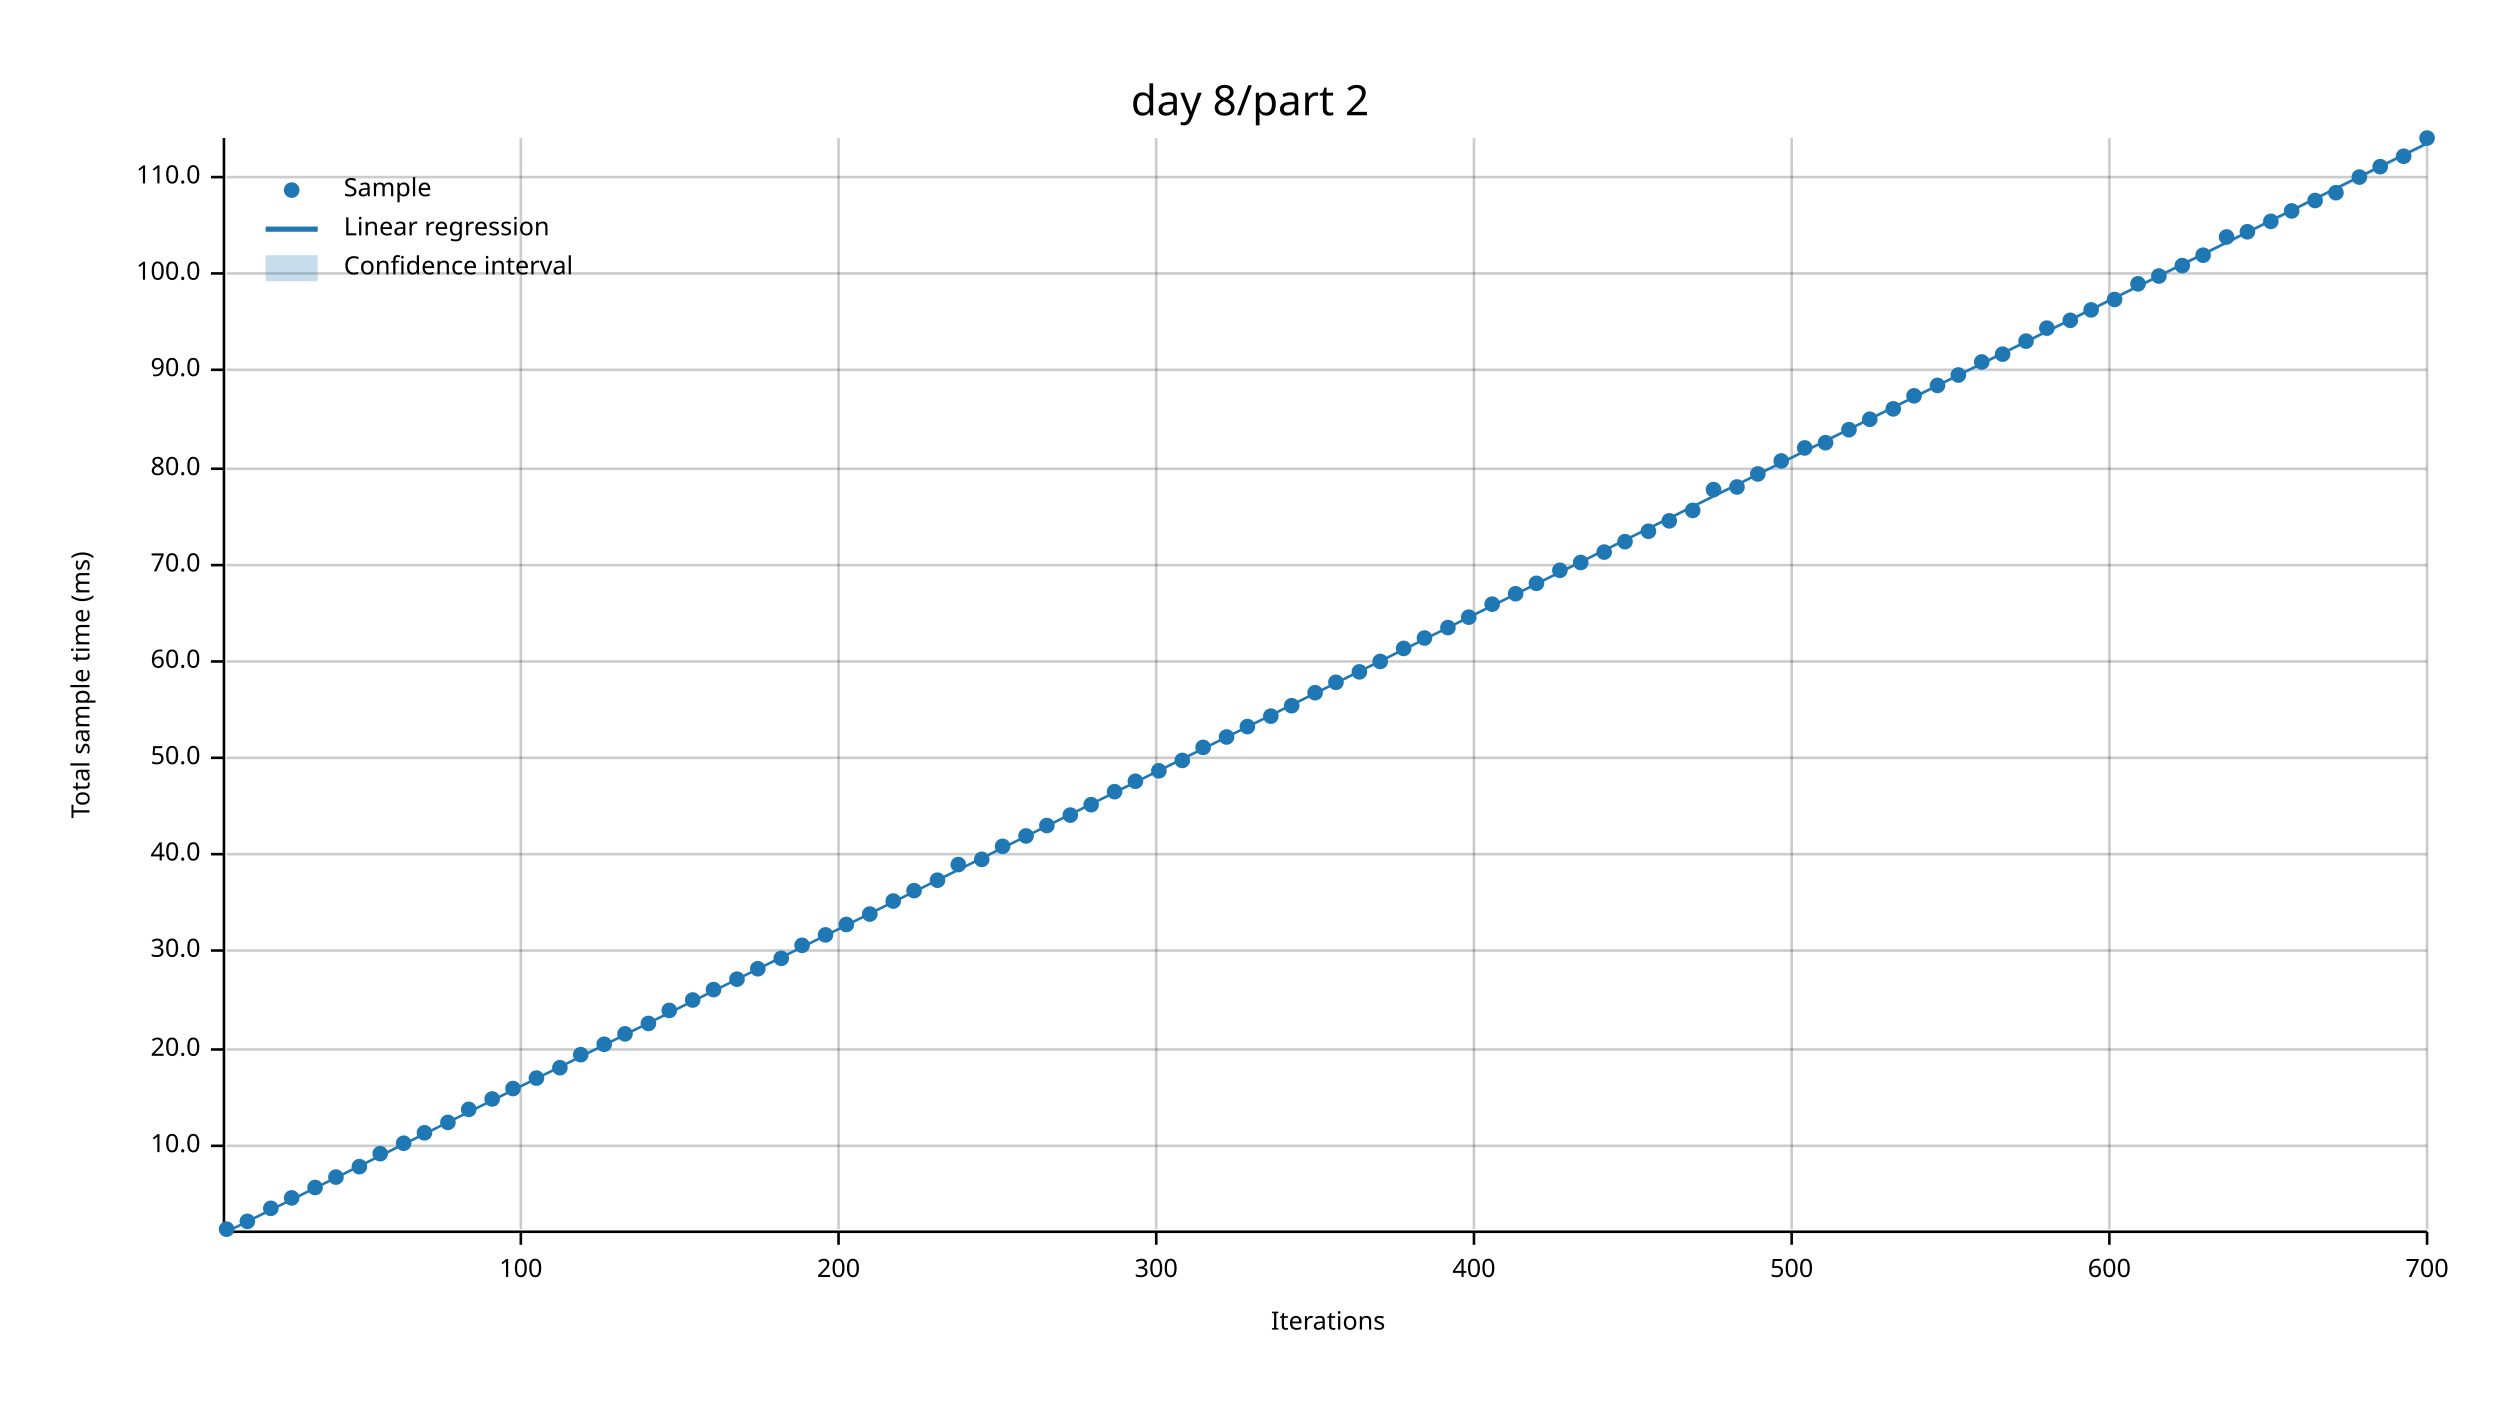
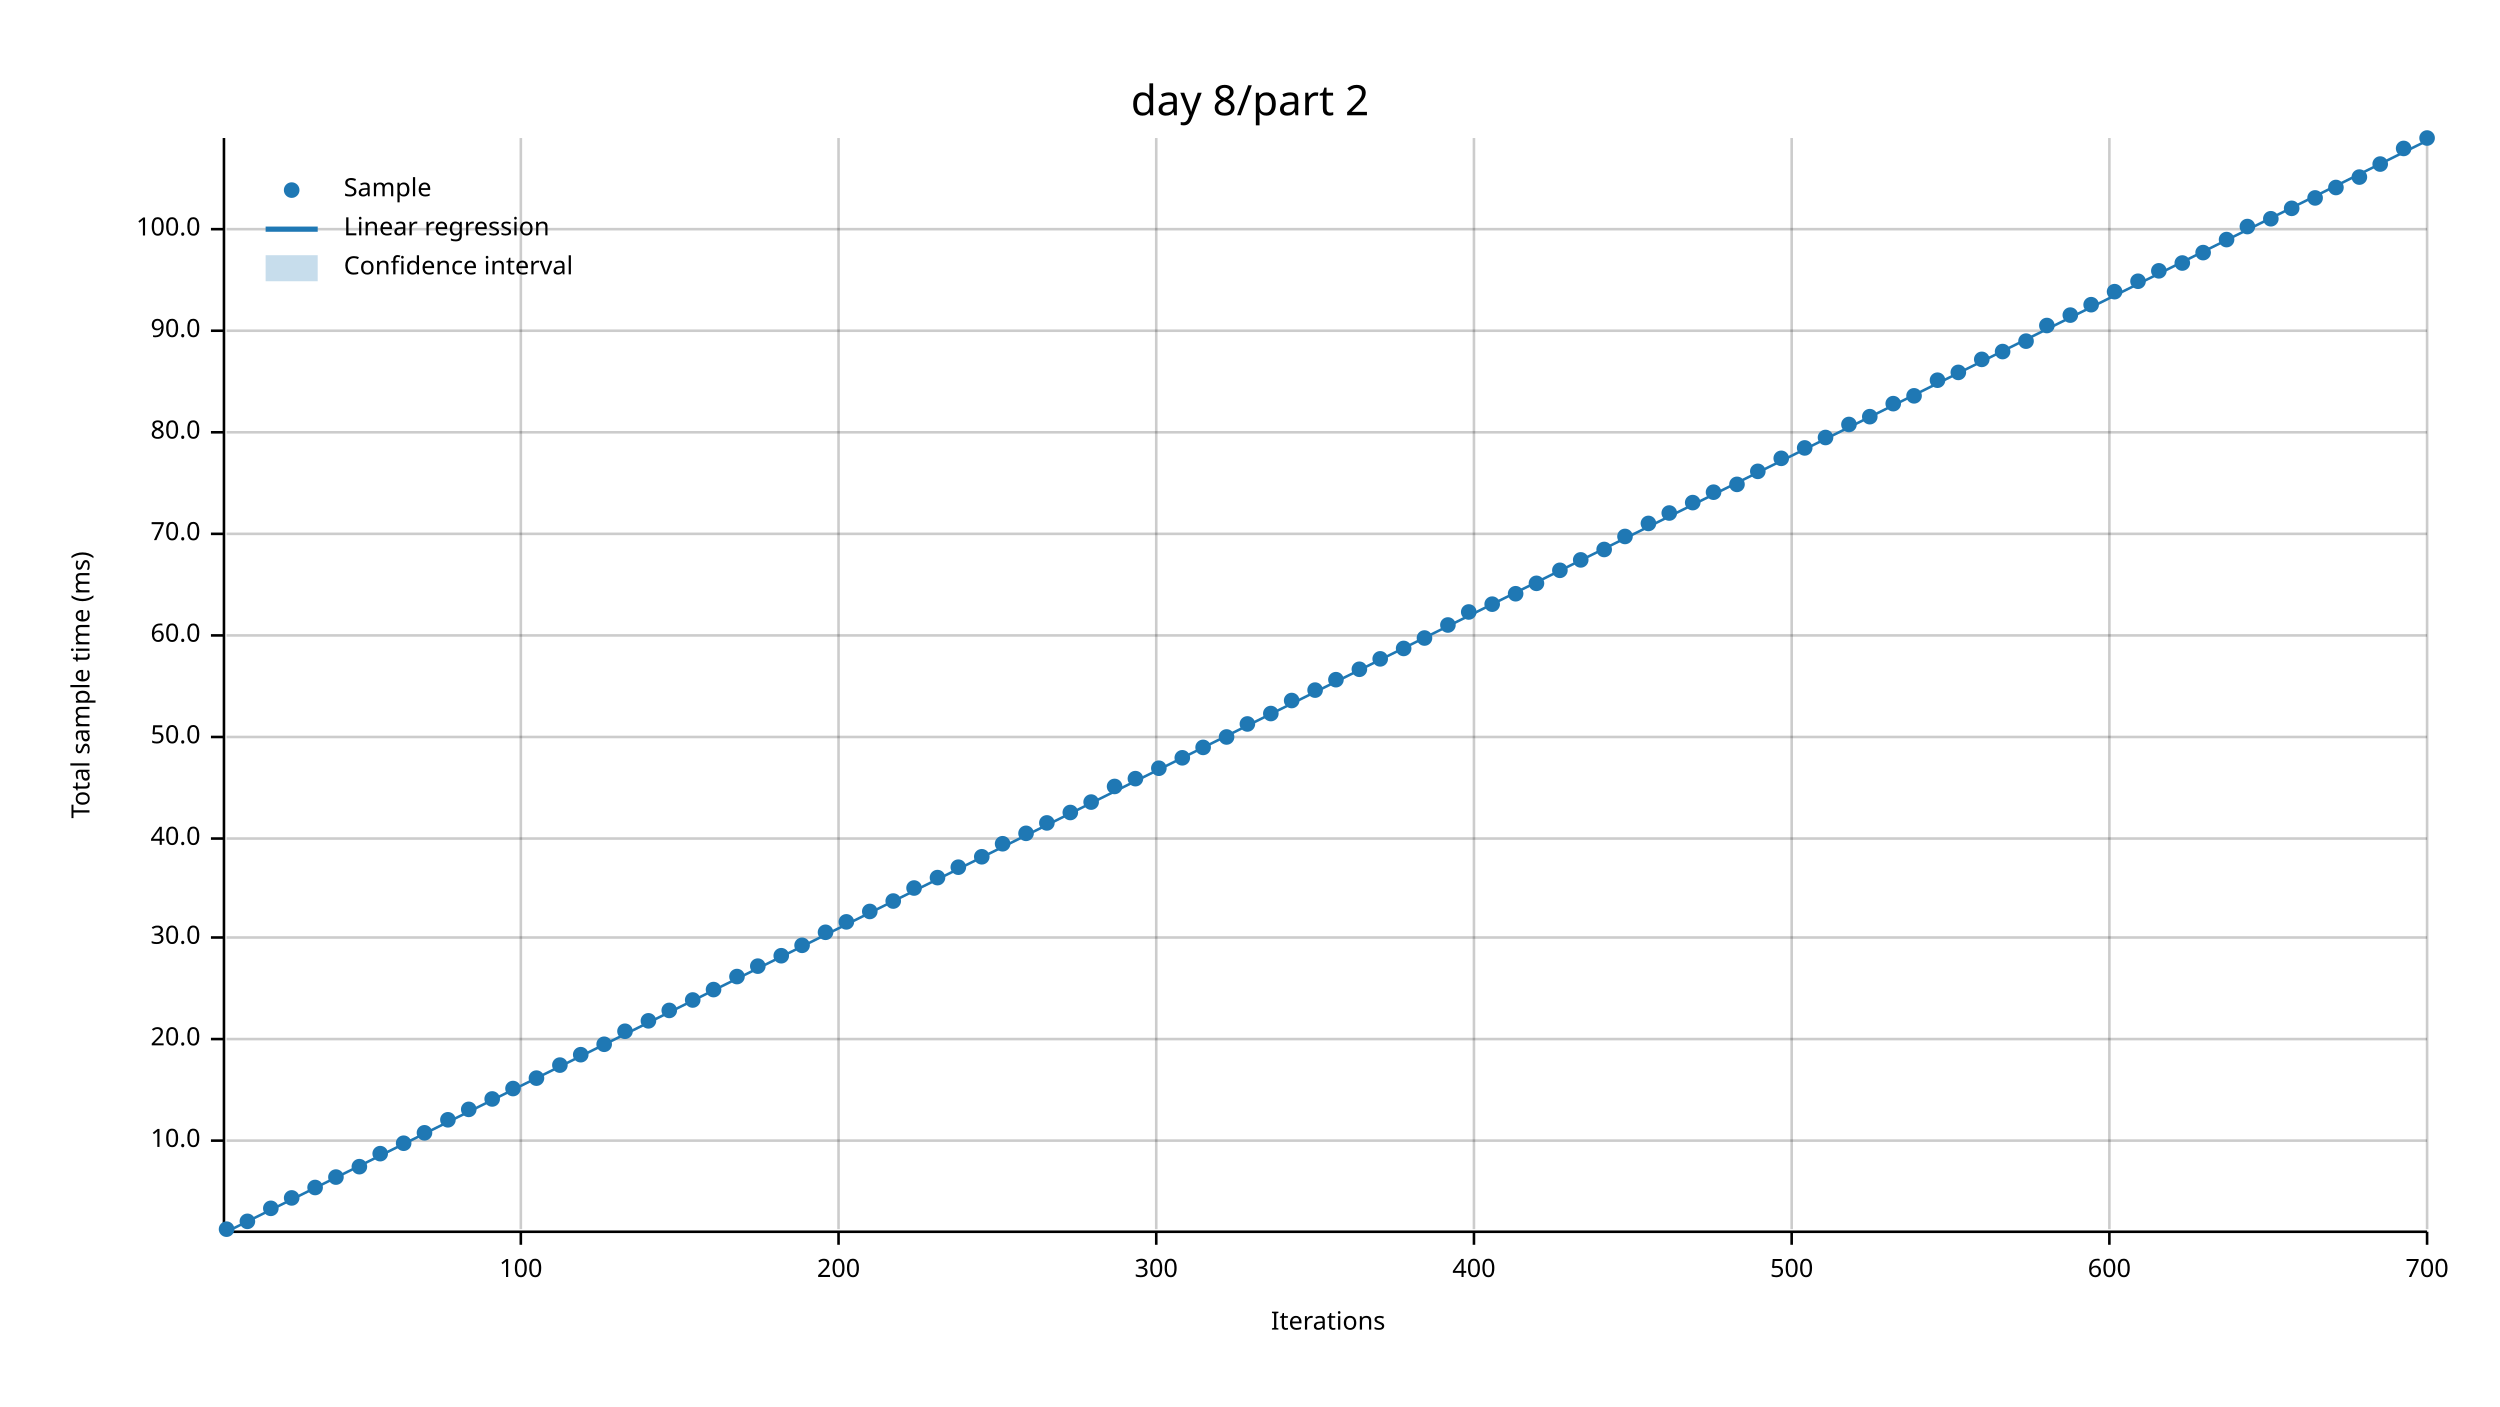
<svg xmlns="http://www.w3.org/2000/svg" width="960" height="540" viewBox="0 0 960 540">
  <text x="480" y="32" dy="0.76em" text-anchor="middle" font-family="sans-serif" font-size="16.129" opacity="1" fill="#000000">
day 8/part 2
</text>
  <text x="27" y="263" dy="0.76em" text-anchor="middle" font-family="sans-serif" font-size="9.677" opacity="1" fill="#000000" transform="rotate(270, 27, 263)">
Total sample time (ms)
</text>
  <text x="510" y="513" dy="-0.5ex" text-anchor="middle" font-family="sans-serif" font-size="9.677" opacity="1" fill="#000000">
Iterations
</text>
  <line opacity="0.2" stroke="#000000" stroke-width="1" x1="200" y1="472" x2="200" y2="53" />
  <line opacity="0.2" stroke="#000000" stroke-width="1" x1="322" y1="472" x2="322" y2="53" />
  <line opacity="0.2" stroke="#000000" stroke-width="1" x1="444" y1="472" x2="444" y2="53" />
  <line opacity="0.2" stroke="#000000" stroke-width="1" x1="566" y1="472" x2="566" y2="53" />
  <line opacity="0.2" stroke="#000000" stroke-width="1" x1="688" y1="472" x2="688" y2="53" />
  <line opacity="0.2" stroke="#000000" stroke-width="1" x1="810" y1="472" x2="810" y2="53" />
  <line opacity="0.2" stroke="#000000" stroke-width="1" x1="932" y1="472" x2="932" y2="53" />
-   <line opacity="0.2" stroke="#000000" stroke-width="1" x1="87" y1="440" x2="932" y2="440" />
-   <line opacity="0.2" stroke="#000000" stroke-width="1" x1="87" y1="403" x2="932" y2="403" />
-   <line opacity="0.2" stroke="#000000" stroke-width="1" x1="87" y1="365" x2="932" y2="365" />
-   <line opacity="0.2" stroke="#000000" stroke-width="1" x1="87" y1="328" x2="932" y2="328" />
-   <line opacity="0.2" stroke="#000000" stroke-width="1" x1="87" y1="291" x2="932" y2="291" />
-   <line opacity="0.2" stroke="#000000" stroke-width="1" x1="87" y1="254" x2="932" y2="254" />
-   <line opacity="0.2" stroke="#000000" stroke-width="1" x1="87" y1="217" x2="932" y2="217" />
-   <line opacity="0.2" stroke="#000000" stroke-width="1" x1="87" y1="180" x2="932" y2="180" />
-   <line opacity="0.2" stroke="#000000" stroke-width="1" x1="87" y1="142" x2="932" y2="142" />
-   <line opacity="0.2" stroke="#000000" stroke-width="1" x1="87" y1="105" x2="932" y2="105" />
-   <line opacity="0.2" stroke="#000000" stroke-width="1" x1="87" y1="68" x2="932" y2="68" />
+   <line opacity="0.2" stroke="#000000" stroke-width="1" x1="87" y1="438" x2="932" y2="438" />
+   <line opacity="0.2" stroke="#000000" stroke-width="1" x1="87" y1="399" x2="932" y2="399" />
+   <line opacity="0.2" stroke="#000000" stroke-width="1" x1="87" y1="360" x2="932" y2="360" />
+   <line opacity="0.2" stroke="#000000" stroke-width="1" x1="87" y1="322" x2="932" y2="322" />
+   <line opacity="0.2" stroke="#000000" stroke-width="1" x1="87" y1="283" x2="932" y2="283" />
+   <line opacity="0.2" stroke="#000000" stroke-width="1" x1="87" y1="244" x2="932" y2="244" />
+   <line opacity="0.2" stroke="#000000" stroke-width="1" x1="87" y1="205" x2="932" y2="205" />
+   <line opacity="0.2" stroke="#000000" stroke-width="1" x1="87" y1="166" x2="932" y2="166" />
+   <line opacity="0.2" stroke="#000000" stroke-width="1" x1="87" y1="127" x2="932" y2="127" />
+   <line opacity="0.2" stroke="#000000" stroke-width="1" x1="87" y1="88" x2="932" y2="88" />
  <polyline fill="none" opacity="1" stroke="#000000" stroke-width="1" points="86,53 86,472 " />
-   <text x="77" y="440" dy="0.5ex" text-anchor="end" font-family="sans-serif" font-size="9.677" opacity="1" fill="#000000">
+   <text x="77" y="438" dy="0.5ex" text-anchor="end" font-family="sans-serif" font-size="9.677" opacity="1" fill="#000000">
10.0
</text>
-   <polyline fill="none" opacity="1" stroke="#000000" stroke-width="1" points="81,440 86,440 " />
-   <text x="77" y="403" dy="0.5ex" text-anchor="end" font-family="sans-serif" font-size="9.677" opacity="1" fill="#000000">
+   <polyline fill="none" opacity="1" stroke="#000000" stroke-width="1" points="81,438 86,438 " />
+   <text x="77" y="399" dy="0.5ex" text-anchor="end" font-family="sans-serif" font-size="9.677" opacity="1" fill="#000000">
20.0
</text>
-   <polyline fill="none" opacity="1" stroke="#000000" stroke-width="1" points="81,403 86,403 " />
-   <text x="77" y="365" dy="0.5ex" text-anchor="end" font-family="sans-serif" font-size="9.677" opacity="1" fill="#000000">
+   <polyline fill="none" opacity="1" stroke="#000000" stroke-width="1" points="81,399 86,399 " />
+   <text x="77" y="360" dy="0.5ex" text-anchor="end" font-family="sans-serif" font-size="9.677" opacity="1" fill="#000000">
30.0
</text>
-   <polyline fill="none" opacity="1" stroke="#000000" stroke-width="1" points="81,365 86,365 " />
-   <text x="77" y="328" dy="0.5ex" text-anchor="end" font-family="sans-serif" font-size="9.677" opacity="1" fill="#000000">
+   <polyline fill="none" opacity="1" stroke="#000000" stroke-width="1" points="81,360 86,360 " />
+   <text x="77" y="322" dy="0.5ex" text-anchor="end" font-family="sans-serif" font-size="9.677" opacity="1" fill="#000000">
40.0
</text>
-   <polyline fill="none" opacity="1" stroke="#000000" stroke-width="1" points="81,328 86,328 " />
-   <text x="77" y="291" dy="0.5ex" text-anchor="end" font-family="sans-serif" font-size="9.677" opacity="1" fill="#000000">
+   <polyline fill="none" opacity="1" stroke="#000000" stroke-width="1" points="81,322 86,322 " />
+   <text x="77" y="283" dy="0.5ex" text-anchor="end" font-family="sans-serif" font-size="9.677" opacity="1" fill="#000000">
50.0
</text>
-   <polyline fill="none" opacity="1" stroke="#000000" stroke-width="1" points="81,291 86,291 " />
-   <text x="77" y="254" dy="0.5ex" text-anchor="end" font-family="sans-serif" font-size="9.677" opacity="1" fill="#000000">
+   <polyline fill="none" opacity="1" stroke="#000000" stroke-width="1" points="81,283 86,283 " />
+   <text x="77" y="244" dy="0.5ex" text-anchor="end" font-family="sans-serif" font-size="9.677" opacity="1" fill="#000000">
60.0
</text>
-   <polyline fill="none" opacity="1" stroke="#000000" stroke-width="1" points="81,254 86,254 " />
-   <text x="77" y="217" dy="0.5ex" text-anchor="end" font-family="sans-serif" font-size="9.677" opacity="1" fill="#000000">
+   <polyline fill="none" opacity="1" stroke="#000000" stroke-width="1" points="81,244 86,244 " />
+   <text x="77" y="205" dy="0.5ex" text-anchor="end" font-family="sans-serif" font-size="9.677" opacity="1" fill="#000000">
70.0
</text>
-   <polyline fill="none" opacity="1" stroke="#000000" stroke-width="1" points="81,217 86,217 " />
-   <text x="77" y="180" dy="0.5ex" text-anchor="end" font-family="sans-serif" font-size="9.677" opacity="1" fill="#000000">
+   <polyline fill="none" opacity="1" stroke="#000000" stroke-width="1" points="81,205 86,205 " />
+   <text x="77" y="166" dy="0.5ex" text-anchor="end" font-family="sans-serif" font-size="9.677" opacity="1" fill="#000000">
80.0
</text>
-   <polyline fill="none" opacity="1" stroke="#000000" stroke-width="1" points="81,180 86,180 " />
-   <text x="77" y="142" dy="0.5ex" text-anchor="end" font-family="sans-serif" font-size="9.677" opacity="1" fill="#000000">
+   <polyline fill="none" opacity="1" stroke="#000000" stroke-width="1" points="81,166 86,166 " />
+   <text x="77" y="127" dy="0.5ex" text-anchor="end" font-family="sans-serif" font-size="9.677" opacity="1" fill="#000000">
90.0
</text>
-   <polyline fill="none" opacity="1" stroke="#000000" stroke-width="1" points="81,142 86,142 " />
-   <text x="77" y="105" dy="0.5ex" text-anchor="end" font-family="sans-serif" font-size="9.677" opacity="1" fill="#000000">
+   <polyline fill="none" opacity="1" stroke="#000000" stroke-width="1" points="81,127 86,127 " />
+   <text x="77" y="88" dy="0.5ex" text-anchor="end" font-family="sans-serif" font-size="9.677" opacity="1" fill="#000000">
100.0
</text>
-   <polyline fill="none" opacity="1" stroke="#000000" stroke-width="1" points="81,105 86,105 " />
-   <text x="77" y="68" dy="0.5ex" text-anchor="end" font-family="sans-serif" font-size="9.677" opacity="1" fill="#000000">
- 110.0
- </text>
-   <polyline fill="none" opacity="1" stroke="#000000" stroke-width="1" points="81,68 86,68 " />
+   <polyline fill="none" opacity="1" stroke="#000000" stroke-width="1" points="81,88 86,88 " />
  <polyline fill="none" opacity="1" stroke="#000000" stroke-width="1" points="87,473 932,473 " />
  <text x="200" y="483" dy="0.76em" text-anchor="middle" font-family="sans-serif" font-size="9.677" opacity="1" fill="#000000">
100
</text>
  <polyline fill="none" opacity="1" stroke="#000000" stroke-width="1" points="200,473 200,478 " />
  <text x="322" y="483" dy="0.76em" text-anchor="middle" font-family="sans-serif" font-size="9.677" opacity="1" fill="#000000">
200
</text>
  <polyline fill="none" opacity="1" stroke="#000000" stroke-width="1" points="322,473 322,478 " />
  <text x="444" y="483" dy="0.76em" text-anchor="middle" font-family="sans-serif" font-size="9.677" opacity="1" fill="#000000">
300
</text>
  <polyline fill="none" opacity="1" stroke="#000000" stroke-width="1" points="444,473 444,478 " />
  <text x="566" y="483" dy="0.76em" text-anchor="middle" font-family="sans-serif" font-size="9.677" opacity="1" fill="#000000">
400
</text>
  <polyline fill="none" opacity="1" stroke="#000000" stroke-width="1" points="566,473 566,478 " />
  <text x="688" y="483" dy="0.76em" text-anchor="middle" font-family="sans-serif" font-size="9.677" opacity="1" fill="#000000">
500
</text>
  <polyline fill="none" opacity="1" stroke="#000000" stroke-width="1" points="688,473 688,478 " />
  <text x="810" y="483" dy="0.76em" text-anchor="middle" font-family="sans-serif" font-size="9.677" opacity="1" fill="#000000">
600
</text>
  <polyline fill="none" opacity="1" stroke="#000000" stroke-width="1" points="810,473 810,478 " />
  <text x="932" y="483" dy="0.76em" text-anchor="middle" font-family="sans-serif" font-size="9.677" opacity="1" fill="#000000">
700
</text>
  <polyline fill="none" opacity="1" stroke="#000000" stroke-width="1" points="932,473 932,478 " />
  <circle cx="87" cy="472" r="3" opacity="1" fill="#1F78B4" stroke="none" stroke-width="1" />
  <circle cx="95" cy="469" r="3" opacity="1" fill="#1F78B4" stroke="none" stroke-width="1" />
  <circle cx="104" cy="464" r="3" opacity="1" fill="#1F78B4" stroke="none" stroke-width="1" />
  <circle cx="112" cy="460" r="3" opacity="1" fill="#1F78B4" stroke="none" stroke-width="1" />
  <circle cx="121" cy="456" r="3" opacity="1" fill="#1F78B4" stroke="none" stroke-width="1" />
  <circle cx="129" cy="452" r="3" opacity="1" fill="#1F78B4" stroke="none" stroke-width="1" />
  <circle cx="138" cy="448" r="3" opacity="1" fill="#1F78B4" stroke="none" stroke-width="1" />
  <circle cx="146" cy="443" r="3" opacity="1" fill="#1F78B4" stroke="none" stroke-width="1" />
  <circle cx="155" cy="439" r="3" opacity="1" fill="#1F78B4" stroke="none" stroke-width="1" />
  <circle cx="163" cy="435" r="3" opacity="1" fill="#1F78B4" stroke="none" stroke-width="1" />
-   <circle cx="172" cy="431" r="3" opacity="1" fill="#1F78B4" stroke="none" stroke-width="1" />
+   <circle cx="172" cy="430" r="3" opacity="1" fill="#1F78B4" stroke="none" stroke-width="1" />
  <circle cx="180" cy="426" r="3" opacity="1" fill="#1F78B4" stroke="none" stroke-width="1" />
  <circle cx="189" cy="422" r="3" opacity="1" fill="#1F78B4" stroke="none" stroke-width="1" />
  <circle cx="197" cy="418" r="3" opacity="1" fill="#1F78B4" stroke="none" stroke-width="1" />
  <circle cx="206" cy="414" r="3" opacity="1" fill="#1F78B4" stroke="none" stroke-width="1" />
-   <circle cx="215" cy="410" r="3" opacity="1" fill="#1F78B4" stroke="none" stroke-width="1" />
+   <circle cx="215" cy="409" r="3" opacity="1" fill="#1F78B4" stroke="none" stroke-width="1" />
  <circle cx="223" cy="405" r="3" opacity="1" fill="#1F78B4" stroke="none" stroke-width="1" />
  <circle cx="232" cy="401" r="3" opacity="1" fill="#1F78B4" stroke="none" stroke-width="1" />
-   <circle cx="240" cy="397" r="3" opacity="1" fill="#1F78B4" stroke="none" stroke-width="1" />
-   <circle cx="249" cy="393" r="3" opacity="1" fill="#1F78B4" stroke="none" stroke-width="1" />
+   <circle cx="240" cy="396" r="3" opacity="1" fill="#1F78B4" stroke="none" stroke-width="1" />
+   <circle cx="249" cy="392" r="3" opacity="1" fill="#1F78B4" stroke="none" stroke-width="1" />
  <circle cx="257" cy="388" r="3" opacity="1" fill="#1F78B4" stroke="none" stroke-width="1" />
  <circle cx="266" cy="384" r="3" opacity="1" fill="#1F78B4" stroke="none" stroke-width="1" />
  <circle cx="274" cy="380" r="3" opacity="1" fill="#1F78B4" stroke="none" stroke-width="1" />
-   <circle cx="283" cy="376" r="3" opacity="1" fill="#1F78B4" stroke="none" stroke-width="1" />
-   <circle cx="291" cy="372" r="3" opacity="1" fill="#1F78B4" stroke="none" stroke-width="1" />
-   <circle cx="300" cy="368" r="3" opacity="1" fill="#1F78B4" stroke="none" stroke-width="1" />
+   <circle cx="283" cy="375" r="3" opacity="1" fill="#1F78B4" stroke="none" stroke-width="1" />
+   <circle cx="291" cy="371" r="3" opacity="1" fill="#1F78B4" stroke="none" stroke-width="1" />
+   <circle cx="300" cy="367" r="3" opacity="1" fill="#1F78B4" stroke="none" stroke-width="1" />
  <circle cx="308" cy="363" r="3" opacity="1" fill="#1F78B4" stroke="none" stroke-width="1" />
-   <circle cx="317" cy="359" r="3" opacity="1" fill="#1F78B4" stroke="none" stroke-width="1" />
-   <circle cx="325" cy="355" r="3" opacity="1" fill="#1F78B4" stroke="none" stroke-width="1" />
-   <circle cx="334" cy="351" r="3" opacity="1" fill="#1F78B4" stroke="none" stroke-width="1" />
+   <circle cx="317" cy="358" r="3" opacity="1" fill="#1F78B4" stroke="none" stroke-width="1" />
+   <circle cx="325" cy="354" r="3" opacity="1" fill="#1F78B4" stroke="none" stroke-width="1" />
+   <circle cx="334" cy="350" r="3" opacity="1" fill="#1F78B4" stroke="none" stroke-width="1" />
  <circle cx="343" cy="346" r="3" opacity="1" fill="#1F78B4" stroke="none" stroke-width="1" />
-   <circle cx="351" cy="342" r="3" opacity="1" fill="#1F78B4" stroke="none" stroke-width="1" />
-   <circle cx="360" cy="338" r="3" opacity="1" fill="#1F78B4" stroke="none" stroke-width="1" />
-   <circle cx="368" cy="332" r="3" opacity="1" fill="#1F78B4" stroke="none" stroke-width="1" />
-   <circle cx="377" cy="330" r="3" opacity="1" fill="#1F78B4" stroke="none" stroke-width="1" />
-   <circle cx="385" cy="325" r="3" opacity="1" fill="#1F78B4" stroke="none" stroke-width="1" />
-   <circle cx="394" cy="321" r="3" opacity="1" fill="#1F78B4" stroke="none" stroke-width="1" />
-   <circle cx="402" cy="317" r="3" opacity="1" fill="#1F78B4" stroke="none" stroke-width="1" />
-   <circle cx="411" cy="313" r="3" opacity="1" fill="#1F78B4" stroke="none" stroke-width="1" />
-   <circle cx="419" cy="309" r="3" opacity="1" fill="#1F78B4" stroke="none" stroke-width="1" />
-   <circle cx="428" cy="304" r="3" opacity="1" fill="#1F78B4" stroke="none" stroke-width="1" />
-   <circle cx="436" cy="300" r="3" opacity="1" fill="#1F78B4" stroke="none" stroke-width="1" />
-   <circle cx="445" cy="296" r="3" opacity="1" fill="#1F78B4" stroke="none" stroke-width="1" />
-   <circle cx="454" cy="292" r="3" opacity="1" fill="#1F78B4" stroke="none" stroke-width="1" />
+   <circle cx="351" cy="341" r="3" opacity="1" fill="#1F78B4" stroke="none" stroke-width="1" />
+   <circle cx="360" cy="337" r="3" opacity="1" fill="#1F78B4" stroke="none" stroke-width="1" />
+   <circle cx="368" cy="333" r="3" opacity="1" fill="#1F78B4" stroke="none" stroke-width="1" />
+   <circle cx="377" cy="329" r="3" opacity="1" fill="#1F78B4" stroke="none" stroke-width="1" />
+   <circle cx="385" cy="324" r="3" opacity="1" fill="#1F78B4" stroke="none" stroke-width="1" />
+   <circle cx="394" cy="320" r="3" opacity="1" fill="#1F78B4" stroke="none" stroke-width="1" />
+   <circle cx="402" cy="316" r="3" opacity="1" fill="#1F78B4" stroke="none" stroke-width="1" />
+   <circle cx="411" cy="312" r="3" opacity="1" fill="#1F78B4" stroke="none" stroke-width="1" />
+   <circle cx="419" cy="308" r="3" opacity="1" fill="#1F78B4" stroke="none" stroke-width="1" />
+   <circle cx="428" cy="302" r="3" opacity="1" fill="#1F78B4" stroke="none" stroke-width="1" />
+   <circle cx="436" cy="299" r="3" opacity="1" fill="#1F78B4" stroke="none" stroke-width="1" />
+   <circle cx="445" cy="295" r="3" opacity="1" fill="#1F78B4" stroke="none" stroke-width="1" />
+   <circle cx="454" cy="291" r="3" opacity="1" fill="#1F78B4" stroke="none" stroke-width="1" />
  <circle cx="462" cy="287" r="3" opacity="1" fill="#1F78B4" stroke="none" stroke-width="1" />
  <circle cx="471" cy="283" r="3" opacity="1" fill="#1F78B4" stroke="none" stroke-width="1" />
-   <circle cx="479" cy="279" r="3" opacity="1" fill="#1F78B4" stroke="none" stroke-width="1" />
-   <circle cx="488" cy="275" r="3" opacity="1" fill="#1F78B4" stroke="none" stroke-width="1" />
-   <circle cx="496" cy="271" r="3" opacity="1" fill="#1F78B4" stroke="none" stroke-width="1" />
-   <circle cx="505" cy="266" r="3" opacity="1" fill="#1F78B4" stroke="none" stroke-width="1" />
-   <circle cx="513" cy="262" r="3" opacity="1" fill="#1F78B4" stroke="none" stroke-width="1" />
-   <circle cx="522" cy="258" r="3" opacity="1" fill="#1F78B4" stroke="none" stroke-width="1" />
-   <circle cx="530" cy="254" r="3" opacity="1" fill="#1F78B4" stroke="none" stroke-width="1" />
+   <circle cx="479" cy="278" r="3" opacity="1" fill="#1F78B4" stroke="none" stroke-width="1" />
+   <circle cx="488" cy="274" r="3" opacity="1" fill="#1F78B4" stroke="none" stroke-width="1" />
+   <circle cx="496" cy="269" r="3" opacity="1" fill="#1F78B4" stroke="none" stroke-width="1" />
+   <circle cx="505" cy="265" r="3" opacity="1" fill="#1F78B4" stroke="none" stroke-width="1" />
+   <circle cx="513" cy="261" r="3" opacity="1" fill="#1F78B4" stroke="none" stroke-width="1" />
+   <circle cx="522" cy="257" r="3" opacity="1" fill="#1F78B4" stroke="none" stroke-width="1" />
+   <circle cx="530" cy="253" r="3" opacity="1" fill="#1F78B4" stroke="none" stroke-width="1" />
  <circle cx="539" cy="249" r="3" opacity="1" fill="#1F78B4" stroke="none" stroke-width="1" />
  <circle cx="547" cy="245" r="3" opacity="1" fill="#1F78B4" stroke="none" stroke-width="1" />
-   <circle cx="556" cy="241" r="3" opacity="1" fill="#1F78B4" stroke="none" stroke-width="1" />
-   <circle cx="564" cy="237" r="3" opacity="1" fill="#1F78B4" stroke="none" stroke-width="1" />
+   <circle cx="556" cy="240" r="3" opacity="1" fill="#1F78B4" stroke="none" stroke-width="1" />
+   <circle cx="564" cy="235" r="3" opacity="1" fill="#1F78B4" stroke="none" stroke-width="1" />
  <circle cx="573" cy="232" r="3" opacity="1" fill="#1F78B4" stroke="none" stroke-width="1" />
  <circle cx="582" cy="228" r="3" opacity="1" fill="#1F78B4" stroke="none" stroke-width="1" />
  <circle cx="590" cy="224" r="3" opacity="1" fill="#1F78B4" stroke="none" stroke-width="1" />
  <circle cx="599" cy="219" r="3" opacity="1" fill="#1F78B4" stroke="none" stroke-width="1" />
-   <circle cx="607" cy="216" r="3" opacity="1" fill="#1F78B4" stroke="none" stroke-width="1" />
-   <circle cx="616" cy="212" r="3" opacity="1" fill="#1F78B4" stroke="none" stroke-width="1" />
-   <circle cx="624" cy="208" r="3" opacity="1" fill="#1F78B4" stroke="none" stroke-width="1" />
-   <circle cx="633" cy="204" r="3" opacity="1" fill="#1F78B4" stroke="none" stroke-width="1" />
-   <circle cx="641" cy="200" r="3" opacity="1" fill="#1F78B4" stroke="none" stroke-width="1" />
-   <circle cx="650" cy="196" r="3" opacity="1" fill="#1F78B4" stroke="none" stroke-width="1" />
-   <circle cx="658" cy="188" r="3" opacity="1" fill="#1F78B4" stroke="none" stroke-width="1" />
-   <circle cx="667" cy="187" r="3" opacity="1" fill="#1F78B4" stroke="none" stroke-width="1" />
-   <circle cx="675" cy="182" r="3" opacity="1" fill="#1F78B4" stroke="none" stroke-width="1" />
-   <circle cx="684" cy="177" r="3" opacity="1" fill="#1F78B4" stroke="none" stroke-width="1" />
+   <circle cx="607" cy="215" r="3" opacity="1" fill="#1F78B4" stroke="none" stroke-width="1" />
+   <circle cx="616" cy="211" r="3" opacity="1" fill="#1F78B4" stroke="none" stroke-width="1" />
+   <circle cx="624" cy="206" r="3" opacity="1" fill="#1F78B4" stroke="none" stroke-width="1" />
+   <circle cx="633" cy="201" r="3" opacity="1" fill="#1F78B4" stroke="none" stroke-width="1" />
+   <circle cx="641" cy="197" r="3" opacity="1" fill="#1F78B4" stroke="none" stroke-width="1" />
+   <circle cx="650" cy="193" r="3" opacity="1" fill="#1F78B4" stroke="none" stroke-width="1" />
+   <circle cx="658" cy="189" r="3" opacity="1" fill="#1F78B4" stroke="none" stroke-width="1" />
+   <circle cx="667" cy="186" r="3" opacity="1" fill="#1F78B4" stroke="none" stroke-width="1" />
+   <circle cx="675" cy="181" r="3" opacity="1" fill="#1F78B4" stroke="none" stroke-width="1" />
+   <circle cx="684" cy="176" r="3" opacity="1" fill="#1F78B4" stroke="none" stroke-width="1" />
  <circle cx="693" cy="172" r="3" opacity="1" fill="#1F78B4" stroke="none" stroke-width="1" />
-   <circle cx="701" cy="170" r="3" opacity="1" fill="#1F78B4" stroke="none" stroke-width="1" />
-   <circle cx="710" cy="165" r="3" opacity="1" fill="#1F78B4" stroke="none" stroke-width="1" />
-   <circle cx="718" cy="161" r="3" opacity="1" fill="#1F78B4" stroke="none" stroke-width="1" />
-   <circle cx="727" cy="157" r="3" opacity="1" fill="#1F78B4" stroke="none" stroke-width="1" />
+   <circle cx="701" cy="168" r="3" opacity="1" fill="#1F78B4" stroke="none" stroke-width="1" />
+   <circle cx="710" cy="163" r="3" opacity="1" fill="#1F78B4" stroke="none" stroke-width="1" />
+   <circle cx="718" cy="160" r="3" opacity="1" fill="#1F78B4" stroke="none" stroke-width="1" />
+   <circle cx="727" cy="155" r="3" opacity="1" fill="#1F78B4" stroke="none" stroke-width="1" />
  <circle cx="735" cy="152" r="3" opacity="1" fill="#1F78B4" stroke="none" stroke-width="1" />
-   <circle cx="744" cy="148" r="3" opacity="1" fill="#1F78B4" stroke="none" stroke-width="1" />
-   <circle cx="752" cy="144" r="3" opacity="1" fill="#1F78B4" stroke="none" stroke-width="1" />
-   <circle cx="761" cy="139" r="3" opacity="1" fill="#1F78B4" stroke="none" stroke-width="1" />
-   <circle cx="769" cy="136" r="3" opacity="1" fill="#1F78B4" stroke="none" stroke-width="1" />
+   <circle cx="744" cy="146" r="3" opacity="1" fill="#1F78B4" stroke="none" stroke-width="1" />
+   <circle cx="752" cy="143" r="3" opacity="1" fill="#1F78B4" stroke="none" stroke-width="1" />
+   <circle cx="761" cy="138" r="3" opacity="1" fill="#1F78B4" stroke="none" stroke-width="1" />
+   <circle cx="769" cy="135" r="3" opacity="1" fill="#1F78B4" stroke="none" stroke-width="1" />
  <circle cx="778" cy="131" r="3" opacity="1" fill="#1F78B4" stroke="none" stroke-width="1" />
-   <circle cx="786" cy="126" r="3" opacity="1" fill="#1F78B4" stroke="none" stroke-width="1" />
-   <circle cx="795" cy="123" r="3" opacity="1" fill="#1F78B4" stroke="none" stroke-width="1" />
-   <circle cx="803" cy="119" r="3" opacity="1" fill="#1F78B4" stroke="none" stroke-width="1" />
-   <circle cx="812" cy="115" r="3" opacity="1" fill="#1F78B4" stroke="none" stroke-width="1" />
-   <circle cx="821" cy="109" r="3" opacity="1" fill="#1F78B4" stroke="none" stroke-width="1" />
-   <circle cx="829" cy="106" r="3" opacity="1" fill="#1F78B4" stroke="none" stroke-width="1" />
-   <circle cx="838" cy="102" r="3" opacity="1" fill="#1F78B4" stroke="none" stroke-width="1" />
-   <circle cx="846" cy="98" r="3" opacity="1" fill="#1F78B4" stroke="none" stroke-width="1" />
-   <circle cx="855" cy="91" r="3" opacity="1" fill="#1F78B4" stroke="none" stroke-width="1" />
-   <circle cx="863" cy="89" r="3" opacity="1" fill="#1F78B4" stroke="none" stroke-width="1" />
-   <circle cx="872" cy="85" r="3" opacity="1" fill="#1F78B4" stroke="none" stroke-width="1" />
-   <circle cx="880" cy="81" r="3" opacity="1" fill="#1F78B4" stroke="none" stroke-width="1" />
-   <circle cx="889" cy="77" r="3" opacity="1" fill="#1F78B4" stroke="none" stroke-width="1" />
-   <circle cx="897" cy="74" r="3" opacity="1" fill="#1F78B4" stroke="none" stroke-width="1" />
+   <circle cx="786" cy="125" r="3" opacity="1" fill="#1F78B4" stroke="none" stroke-width="1" />
+   <circle cx="795" cy="121" r="3" opacity="1" fill="#1F78B4" stroke="none" stroke-width="1" />
+   <circle cx="803" cy="117" r="3" opacity="1" fill="#1F78B4" stroke="none" stroke-width="1" />
+   <circle cx="812" cy="112" r="3" opacity="1" fill="#1F78B4" stroke="none" stroke-width="1" />
+   <circle cx="821" cy="108" r="3" opacity="1" fill="#1F78B4" stroke="none" stroke-width="1" />
+   <circle cx="829" cy="104" r="3" opacity="1" fill="#1F78B4" stroke="none" stroke-width="1" />
+   <circle cx="838" cy="101" r="3" opacity="1" fill="#1F78B4" stroke="none" stroke-width="1" />
+   <circle cx="846" cy="97" r="3" opacity="1" fill="#1F78B4" stroke="none" stroke-width="1" />
+   <circle cx="855" cy="92" r="3" opacity="1" fill="#1F78B4" stroke="none" stroke-width="1" />
+   <circle cx="863" cy="87" r="3" opacity="1" fill="#1F78B4" stroke="none" stroke-width="1" />
+   <circle cx="872" cy="84" r="3" opacity="1" fill="#1F78B4" stroke="none" stroke-width="1" />
+   <circle cx="880" cy="80" r="3" opacity="1" fill="#1F78B4" stroke="none" stroke-width="1" />
+   <circle cx="889" cy="76" r="3" opacity="1" fill="#1F78B4" stroke="none" stroke-width="1" />
+   <circle cx="897" cy="72" r="3" opacity="1" fill="#1F78B4" stroke="none" stroke-width="1" />
  <circle cx="906" cy="68" r="3" opacity="1" fill="#1F78B4" stroke="none" stroke-width="1" />
-   <circle cx="914" cy="64" r="3" opacity="1" fill="#1F78B4" stroke="none" stroke-width="1" />
-   <circle cx="923" cy="60" r="3" opacity="1" fill="#1F78B4" stroke="none" stroke-width="1" />
+   <circle cx="914" cy="63" r="3" opacity="1" fill="#1F78B4" stroke="none" stroke-width="1" />
+   <circle cx="923" cy="57" r="3" opacity="1" fill="#1F78B4" stroke="none" stroke-width="1" />
  <circle cx="932" cy="53" r="3" opacity="1" fill="#1F78B4" stroke="none" stroke-width="1" />
-   <polyline fill="none" opacity="1" stroke="#1F78B4" stroke-width="1" points="87,473 932,55 " />
-   <polygon opacity="0.25" fill="#1F78B4" points="87,473 932,56 932,55 " />
+   <polyline fill="none" opacity="1" stroke="#1F78B4" stroke-width="1" points="87,473 932,54 " />
+   <polygon opacity="0.25" fill="#1F78B4" points="87,473 932,54 932,54 " />
  <text x="132" y="68" dy="0.76em" text-anchor="start" font-family="sans-serif" font-size="9.677" opacity="1" fill="#000000">
Sample
</text>
  <text x="132" y="83" dy="0.76em" text-anchor="start" font-family="sans-serif" font-size="9.677" opacity="1" fill="#000000">
Linear regression
</text>
  <text x="132" y="98" dy="0.76em" text-anchor="start" font-family="sans-serif" font-size="9.677" opacity="1" fill="#000000">
Confidence interval
</text>
  <circle cx="112" cy="73" r="3" opacity="1" fill="#1F78B4" stroke="none" stroke-width="1" />
  <polyline fill="none" opacity="1" stroke="#1F78B4" stroke-width="2" points="102,88 122,88 " />
  <rect x="102" y="98" width="20" height="10" opacity="0.25" fill="#1F78B4" stroke="none" />
</svg>
